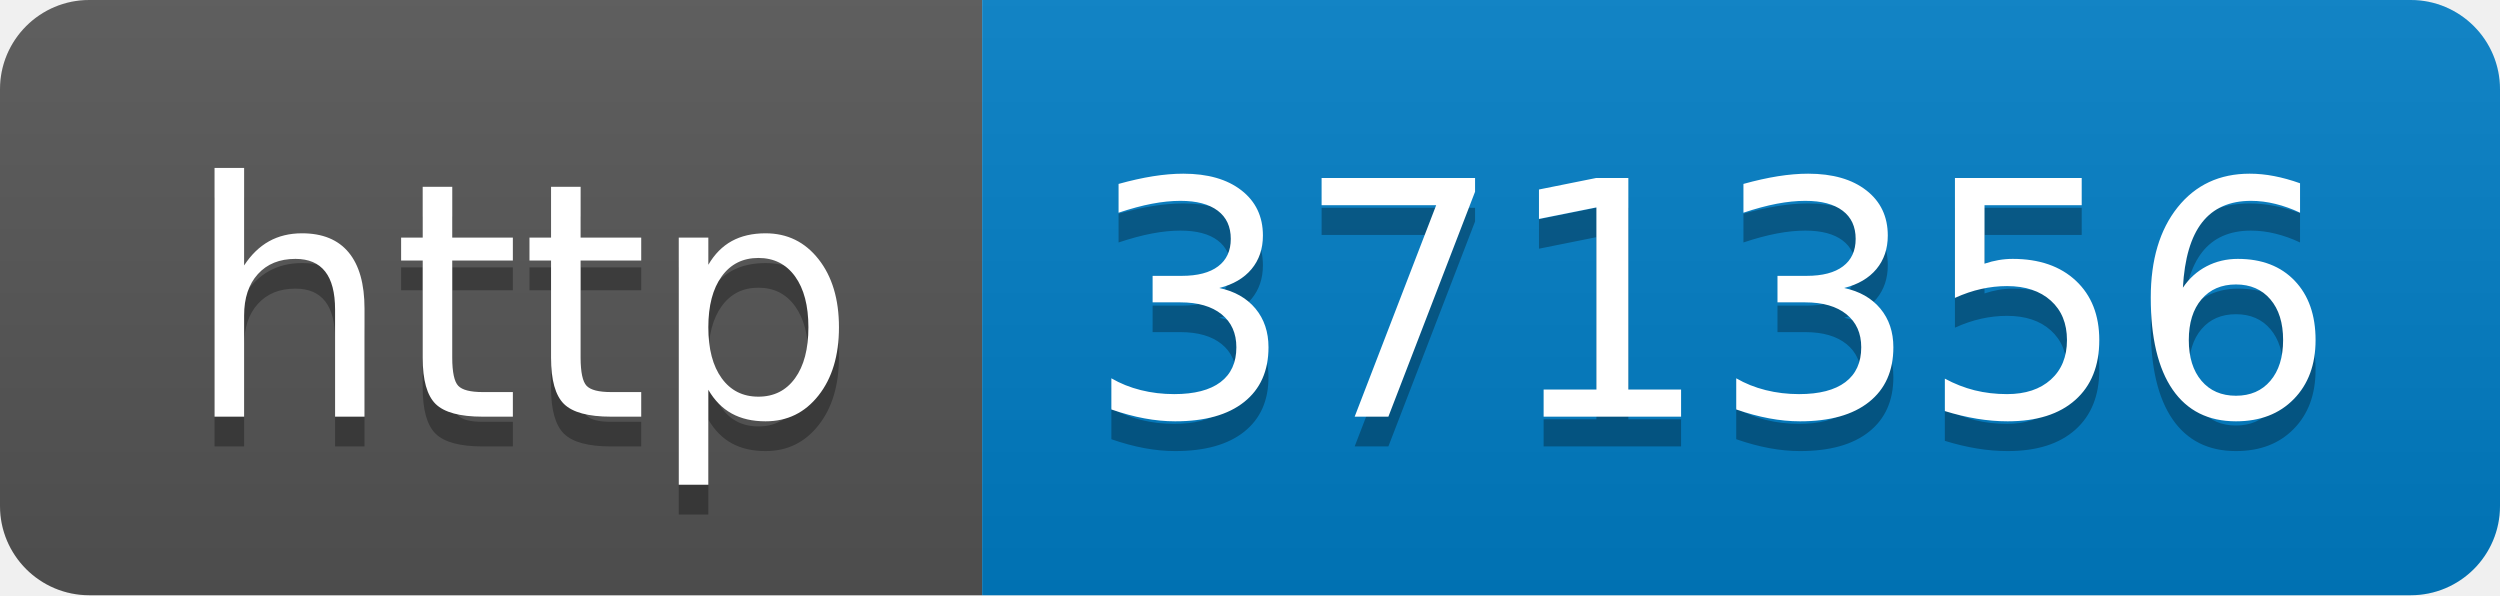
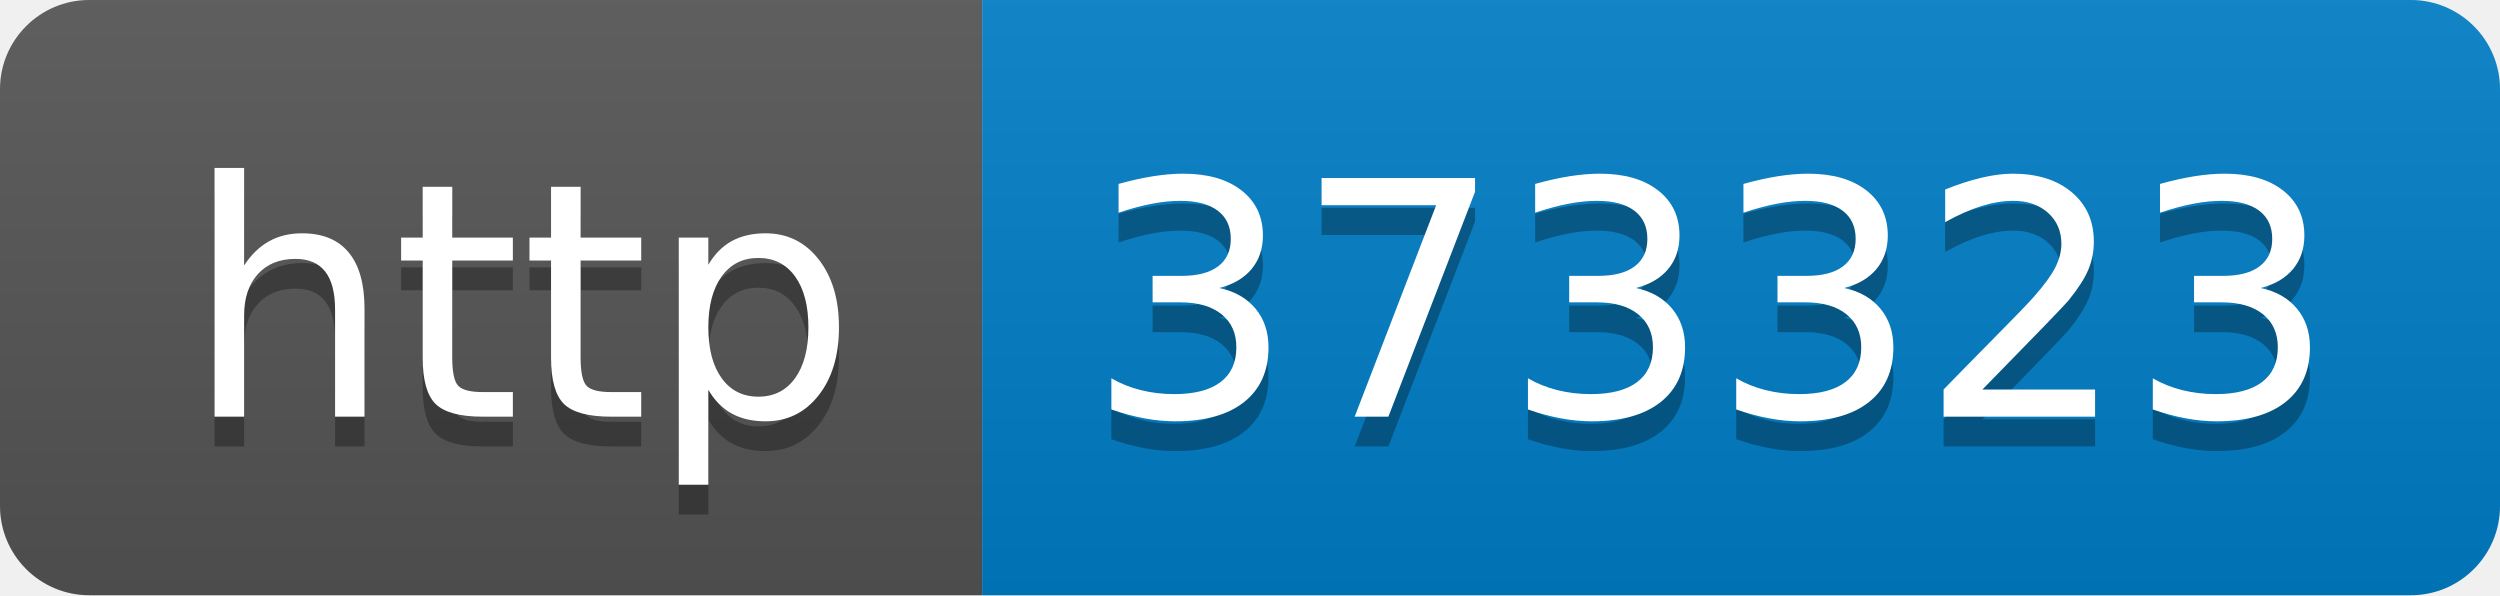
- <svg xmlns="http://www.w3.org/2000/svg" width="84" height="20" role="img" aria-label="http: 371356">
+ <svg xmlns="http://www.w3.org/2000/svg" width="84" height="20" role="img" aria-label="http: 373323">
  <linearGradient id="s" x2="0" y2="100%">
    <stop offset="0" stop-color="#bbb" stop-opacity=".1" />
    <stop offset="1" stop-opacity=".1" />
  </linearGradient>
  <clipPath id="r">
    <rect width="84" height="20" rx="3" fill="#fff" />
  </clipPath>
  <g clip-path="url(#r)">
    <rect width="33" height="20" fill="#555" />
    <rect x="33" width="51" height="20" fill="#007ec6" />
    <rect width="84" height="20" fill="url(#s)" />
  </g>
  <g fill="#fff" text-anchor="middle" font-family="Verdana,Geneva,DejaVu Sans,sans-serif" text-rendering="geometricPrecision" font-size="110">
    <text aria-hidden="true" x="175" y="150" fill="#010101" fill-opacity=".3" transform="scale(.1)" textLength="230">http</text>
    <text x="175" y="140" transform="scale(.1)" fill="#fff" textLength="230">http</text>
-     <text aria-hidden="true" x="575" y="150" fill="#010101" fill-opacity=".3" transform="scale(.1)" textLength="410">371356</text>
-     <text x="575" y="140" transform="scale(.1)" fill="#fff" textLength="410">371356</text>
+     <text aria-hidden="true" x="575" y="150" fill="#010101" fill-opacity=".3" transform="scale(.1)" textLength="410">373323</text>
+     <text x="575" y="140" transform="scale(.1)" fill="#fff" textLength="410">373323</text>
  </g>
</svg>
